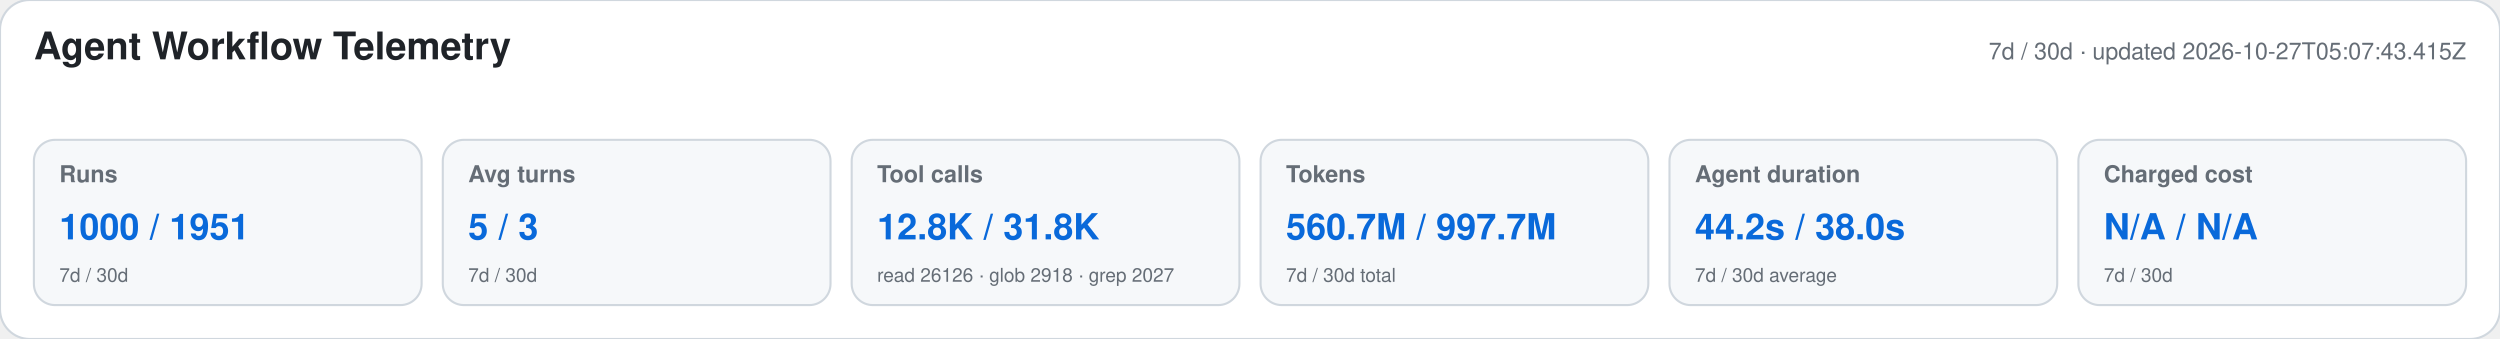
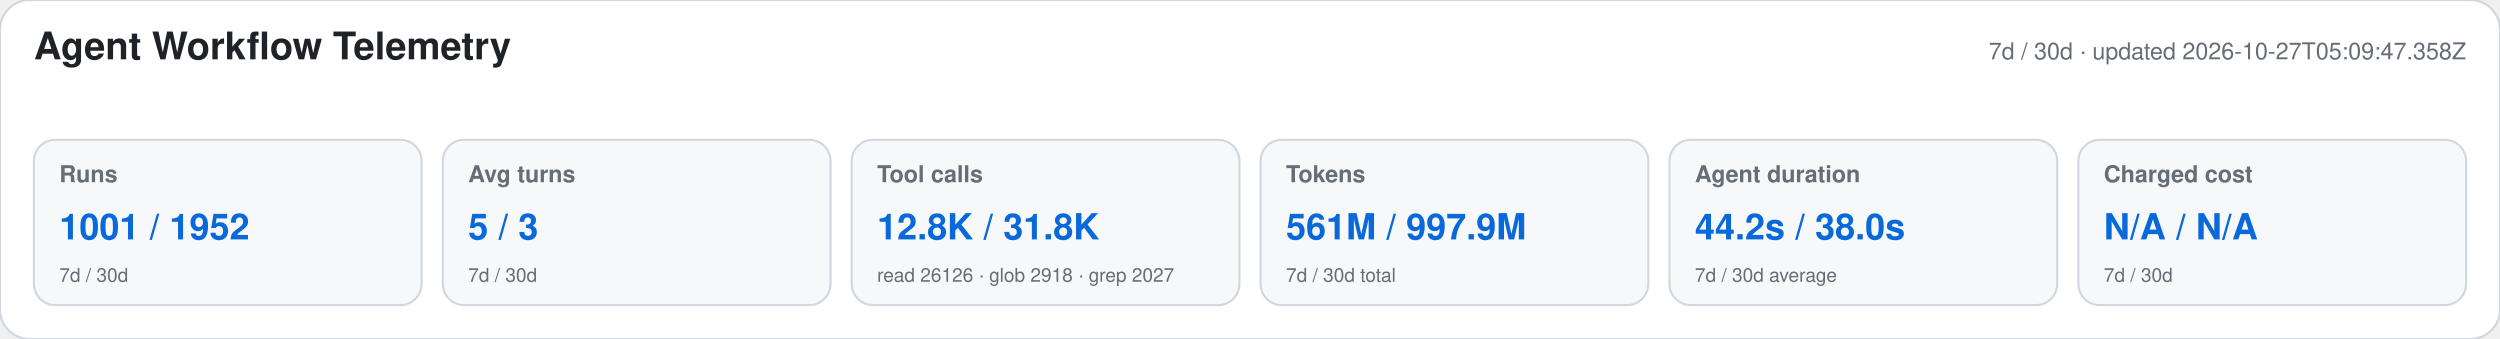
<svg xmlns="http://www.w3.org/2000/svg" width="1180" height="160" viewBox="0 0 1180 160" role="img" aria-labelledby="title desc">
  <style>text{font-family:-apple-system,BlinkMacSystemFont,"Segoe UI",Helvetica,Arial,sans-serif}.heading{font-size:18px;font-weight:650;fill:#1f2328}.meta,.label,.secondary{fill:#656d76}.meta,.label{font-size:11px}.label{font-weight:600}.primary{font-size:17px;font-weight:700;fill:#0969da}.secondary{font-size:9px}</style>
  <rect width="1180" height="160" rx="14" fill="#ffffff" stroke="#d0d7de" />
  <text x="16" y="28" class="heading">Agent Workflow Telemetry</text>
-   <text x="1164" y="28" text-anchor="end" class="meta">7d / 30d · updated 2026-10-27T05:07:43.415Z</text>
+   <text x="1164" y="28" text-anchor="end" class="meta">7d / 30d · updated 2026-10-27T05:09:47.358Z</text>
  <g>
    <rect x="16" y="66" width="183" height="78" rx="10" fill="#f6f8fa" stroke="#d0d7de" />
    <text x="28" y="86" class="label">Runs</text>
-     <text x="28" y="113" class="primary">1000 / 1951</text>
+     <text x="28" y="113" class="primary">1001 / 1952</text>
    <text x="28" y="133" class="secondary">7d / 30d</text>
  </g>
  <g>
    <rect x="209" y="66" width="183" height="78" rx="10" fill="#f6f8fa" stroke="#d0d7de" />
    <text x="221" y="86" class="label">Avg turns</text>
    <text x="221" y="113" class="primary">5 / 3</text>
    <text x="221" y="133" class="secondary">7d / 30d</text>
  </g>
  <g>
    <rect x="402" y="66" width="183" height="78" rx="10" fill="#f6f8fa" stroke="#d0d7de" />
    <text x="414" y="86" class="label">Tool calls</text>
    <text x="414" y="113" class="primary">12.8K / 31.8K</text>
    <text x="414" y="133" class="secondary">read 26126 · glob 2918 · grep 2027</text>
  </g>
  <g>
    <rect x="595" y="66" width="183" height="78" rx="10" fill="#f6f8fa" stroke="#d0d7de" />
    <text x="607" y="86" class="label">Tokens</text>
-     <text x="607" y="113" class="primary">560.7M / 997.7M</text>
+     <text x="607" y="113" class="primary">561M / 997.9M</text>
    <text x="607" y="133" class="secondary">7d / 30d total</text>
  </g>
  <g>
    <rect x="788" y="66" width="183" height="78" rx="10" fill="#f6f8fa" stroke="#d0d7de" />
    <text x="800" y="86" class="label">Agent duration</text>
    <text x="800" y="113" class="primary">44.2s / 38.0s</text>
    <text x="800" y="133" class="secondary">7d / 30d average</text>
  </g>
  <g>
    <rect x="981" y="66" width="183" height="78" rx="10" fill="#f6f8fa" stroke="#d0d7de" />
    <text x="993" y="86" class="label">Charged cost</text>
    <text x="993" y="113" class="primary">N/A / N/A</text>
    <text x="993" y="133" class="secondary">7d / 30d</text>
  </g>
</svg>
